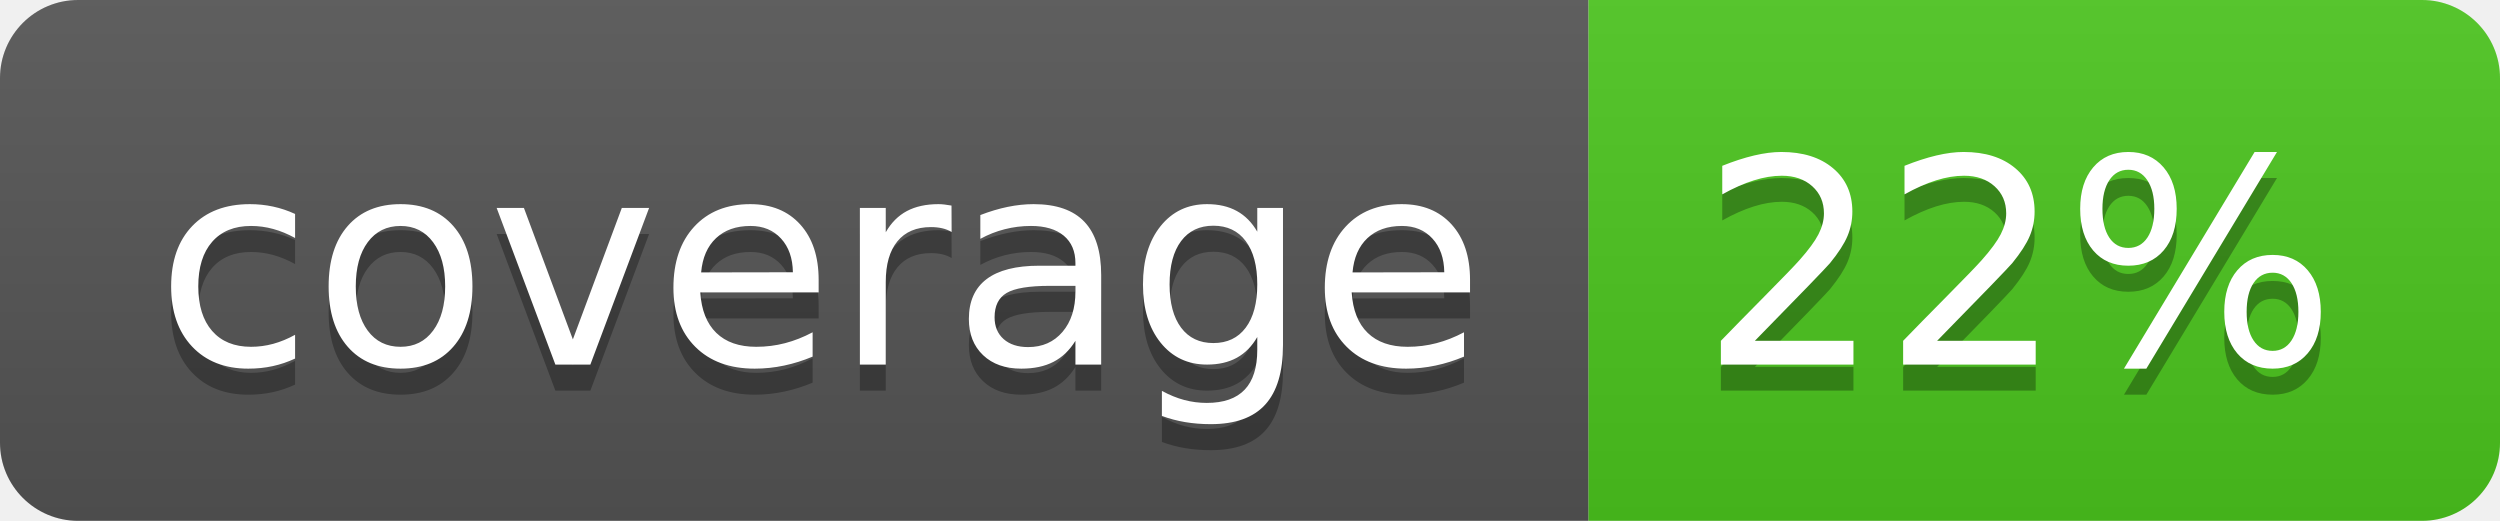
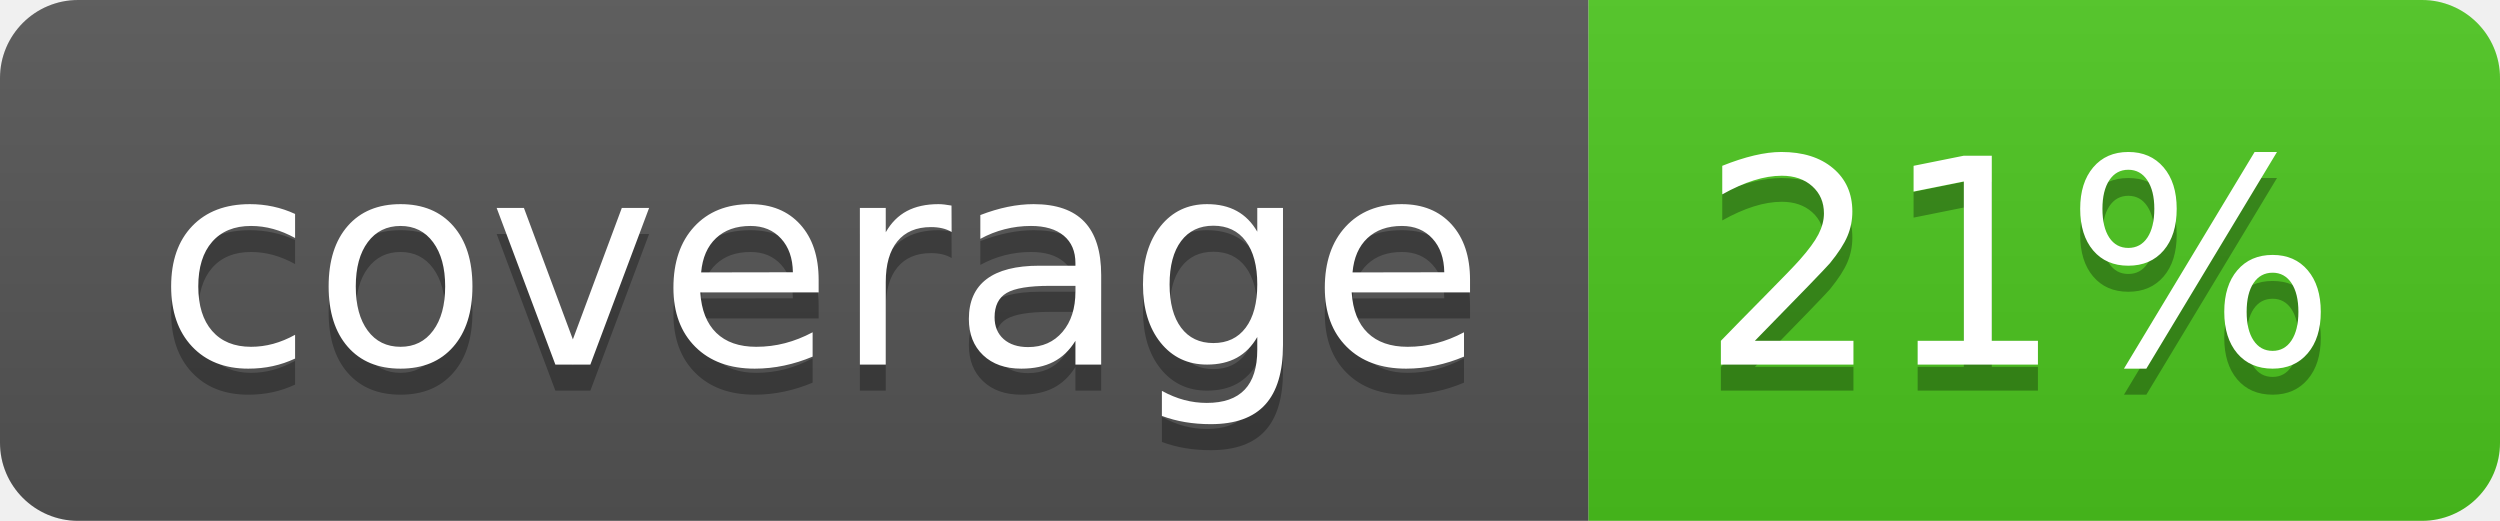
<svg xmlns="http://www.w3.org/2000/svg" width="96" height="20">
  <linearGradient id="b" x2="0" y2="100%">
    <stop offset="0" stop-color="#bbb" stop-opacity=".1" />
    <stop offset="1" stop-opacity=".1" />
  </linearGradient>
  <clipPath id="a">
    <rect width="96" height="20" rx="3" fill="#fff" />
  </clipPath>
  <g clip-path="url(#a)">
    <path fill="#555" d="M0 0h61v20H0z" />
    <path fill="#4CC61E" d="M61 0h35v20H61z" />
    <path fill="url(#b)" d="M0 0h96v20H0z" />
  </g>
  <g fill="#fff" text-anchor="middle" font-family="DejaVu Sans,Verdana,Geneva,sans-serif" font-size="110">
    <text x="315" y="150" fill="#010101" fill-opacity=".3" transform="scale(.1)" textLength="510">coverage</text>
    <text x="315" y="140" transform="scale(.1)" textLength="510">coverage</text>
-     <text x="775" y="150" fill="#010101" fill-opacity=".3" transform="scale(.1)" textLength="250">22%</text>
-     <text x="775" y="140" transform="scale(.1)" textLength="250">22%</text>
+     <text x="775" y="150" fill="#010101" fill-opacity=".3" transform="scale(.1)" textLength="250">21%</text>
+     <text x="775" y="140" transform="scale(.1)" textLength="250">21%</text>
  </g>
</svg>
